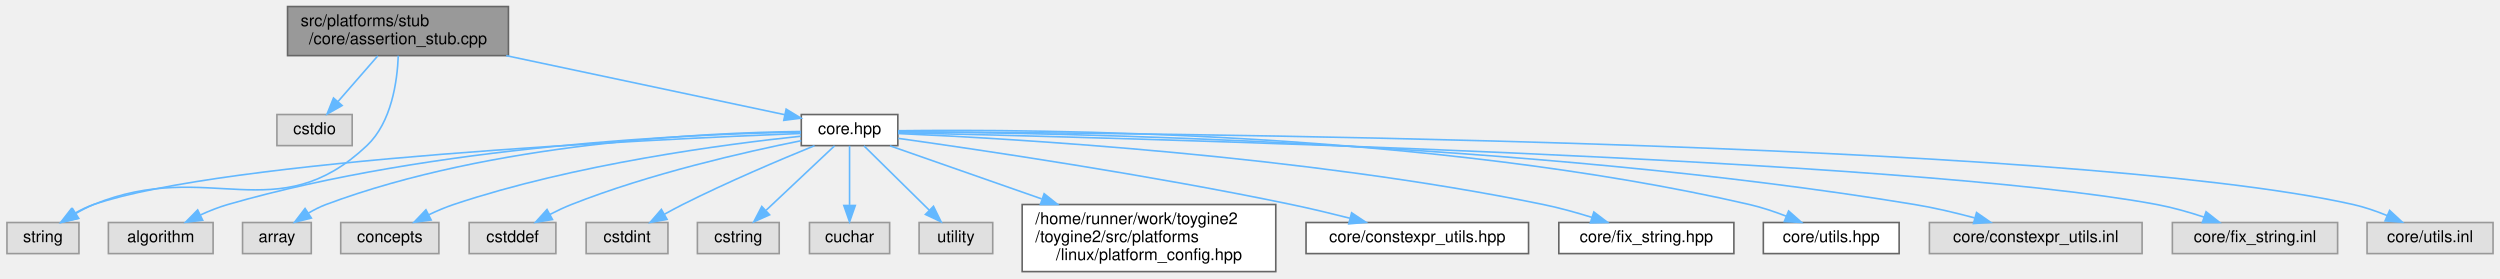
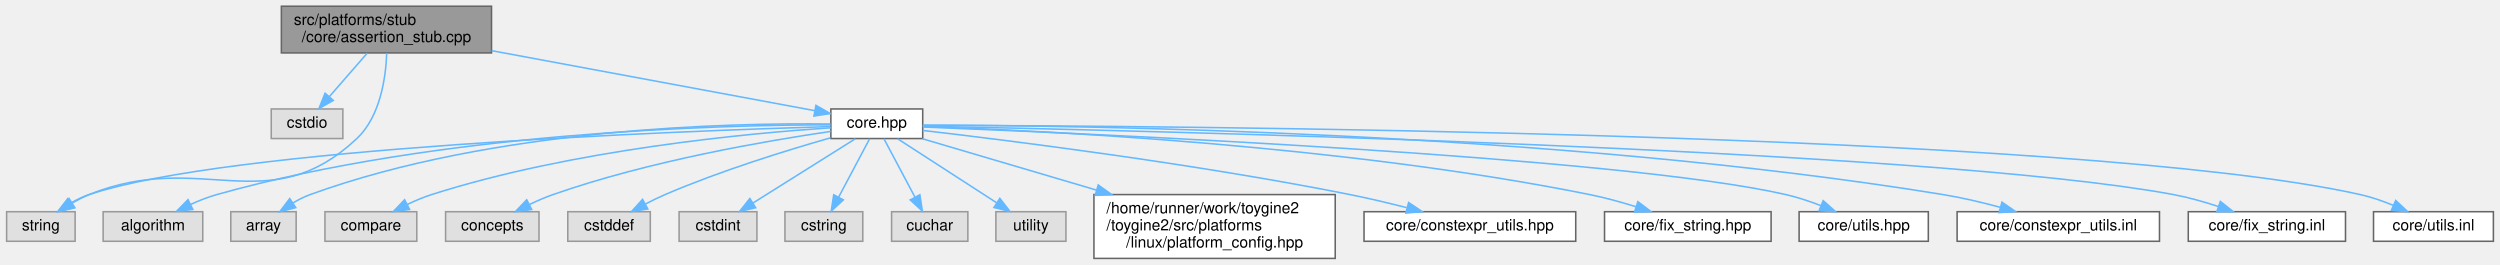
- <svg xmlns="http://www.w3.org/2000/svg" xmlns:xlink="http://www.w3.org/1999/xlink" width="1528pt" height="170pt" viewBox="0.00 0.00 1527.50 170.00">
+ <svg xmlns="http://www.w3.org/2000/svg" xmlns:xlink="http://www.w3.org/1999/xlink" width="1606pt" height="170pt" viewBox="0.00 0.00 1605.50 170.00">
  <g id="graph0" class="graph" transform="scale(1 1) rotate(0) translate(4 166)">
    <g id="Node000001" class="node">
      <g id="a_Node000001">
        <a xlink:title=" ">
-           <polygon fill="#999999" stroke="#666666" points="306.5,-162 171.5,-162 171.5,-132 306.5,-132 306.5,-162" />
-           <text text-anchor="start" x="179.5" y="-150" font-family="Helvetica,sans-Serif" font-size="10.00">src/platforms/stub</text>
-           <text text-anchor="middle" x="239" y="-139" font-family="Helvetica,sans-Serif" font-size="10.00">/core/assertion_stub.cpp</text>
+           <polygon fill="#999999" stroke="#666666" points="311.5,-162 176.5,-162 176.5,-132 311.5,-132 311.5,-162" />
+           <text text-anchor="start" x="184.5" y="-150" font-family="Helvetica,sans-Serif" font-size="10.00">src/platforms/stub</text>
+           <text text-anchor="middle" x="244" y="-139" font-family="Helvetica,sans-Serif" font-size="10.00">/core/assertion_stub.cpp</text>
        </a>
      </g>
    </g>
    <g id="Node000002" class="node">
      <g id="a_Node000002">
        <a xlink:title=" ">
-           <polygon fill="#e0e0e0" stroke="#999999" points="211,-96 165,-96 165,-77 211,-77 211,-96" />
-           <text text-anchor="middle" x="188" y="-84" font-family="Helvetica,sans-Serif" font-size="10.00">cstdio</text>
+           <polygon fill="#e0e0e0" stroke="#999999" points="216,-96 170,-96 170,-77 216,-77 216,-96" />
+           <text text-anchor="middle" x="193" y="-84" font-family="Helvetica,sans-Serif" font-size="10.00">cstdio</text>
        </a>
      </g>
    </g>
    <g id="edge1_Node000001_Node000002" class="edge">
      <g id="a_edge1_Node000001_Node000002">
        <a xlink:title=" ">
-           <path fill="none" stroke="#63b8ff" d="M226.65,-131.84C219.33,-123.43 210,-112.74 202.35,-103.96" />
-           <polygon fill="#63b8ff" stroke="#63b8ff" points="204.85,-101.5 195.64,-96.27 199.58,-106.1 204.85,-101.5" />
+           <path fill="none" stroke="#63b8ff" d="M231.65,-131.84C224.33,-123.43 215,-112.74 207.35,-103.96" />
+           <polygon fill="#63b8ff" stroke="#63b8ff" points="209.85,-101.5 200.64,-96.27 204.58,-106.1 209.85,-101.5" />
        </a>
      </g>
    </g>
    <g id="Node000003" class="node">
      <g id="a_Node000003">
        <a xlink:title=" ">
          <polygon fill="#e0e0e0" stroke="#999999" points="44,-30 0,-30 0,-11 44,-11 44,-30" />
          <text text-anchor="middle" x="22" y="-18" font-family="Helvetica,sans-Serif" font-size="10.00">string</text>
        </a>
      </g>
    </g>
    <g id="edge2_Node000001_Node000003" class="edge">
      <g id="a_edge2_Node000001_Node000003">
        <a xlink:title=" ">
-           <path fill="none" stroke="#63b8ff" d="M239.18,-131.95C238.57,-116.27 235.08,-91.25 220,-77 164.82,-24.85 123.31,-69.65 53,-41 49.37,-39.52 45.69,-37.62 42.2,-35.6" />
-           <polygon fill="#63b8ff" stroke="#63b8ff" points="43.87,-32.51 33.55,-30.12 40.12,-38.43 43.87,-32.51" />
+           <path fill="none" stroke="#63b8ff" d="M244.19,-131.93C243.6,-116.24 240.12,-91.21 225,-77 168.08,-23.52 125.42,-70.25 53,-41 49.37,-39.53 45.69,-37.64 42.19,-35.62" />
+           <polygon fill="#63b8ff" stroke="#63b8ff" points="43.86,-32.53 33.54,-30.14 40.12,-38.44 43.86,-32.53" />
        </a>
      </g>
    </g>
    <g id="Node000004" class="node">
      <g id="a_Node000004">
        <a xlink:href="../../da/d47/core_8hpp.html" target="_top" xlink:title=" ">
-           <polygon fill="white" stroke="#666666" points="544.5,-96 485.5,-96 485.5,-77 544.5,-77 544.5,-96" />
-           <text text-anchor="middle" x="515" y="-84" font-family="Helvetica,sans-Serif" font-size="10.00">core.hpp</text>
+           <polygon fill="white" stroke="#666666" points="588.5,-96 529.5,-96 529.5,-77 588.5,-77 588.5,-96" />
+           <text text-anchor="middle" x="559" y="-84" font-family="Helvetica,sans-Serif" font-size="10.00">core.hpp</text>
        </a>
      </g>
    </g>
    <g id="edge3_Node000001_Node000004" class="edge">
      <g id="a_edge3_Node000001_Node000004">
        <a xlink:title=" ">
-           <path fill="none" stroke="#63b8ff" d="M305.11,-131.99C358.22,-120.73 431.05,-105.29 475.47,-95.88" />
-           <polygon fill="#63b8ff" stroke="#63b8ff" points="476.25,-99.29 485.31,-93.79 474.8,-92.44 476.25,-99.29" />
-         </a>
-       </g>
-     </g>
-     <g id="edge11_Node000004_Node000003" class="edge">
-       <g id="a_edge11_Node000004_Node000003">
-         <a xlink:title=" ">
-           <path fill="none" stroke="#63b8ff" d="M485.28,-84.43C396.38,-80.94 133.65,-68.51 53,-41 49.05,-39.65 45.09,-37.71 41.38,-35.58" />
-           <polygon fill="#63b8ff" stroke="#63b8ff" points="43.14,-32.55 32.84,-30.08 39.35,-38.43 43.14,-32.55" />
+           <path fill="none" stroke="#63b8ff" d="M311.58,-133.45C374.79,-121.71 467.07,-104.57 519.23,-94.89" />
+           <polygon fill="#63b8ff" stroke="#63b8ff" points="519.91,-98.32 529.1,-93.05 518.63,-91.44 519.91,-98.32" />
+         </a>
+       </g>
+     </g>
+     <g id="edge12_Node000004_Node000003" class="edge">
+       <g id="a_edge12_Node000004_Node000003">
+         <a xlink:title=" ">
+           <path fill="none" stroke="#63b8ff" d="M529.17,-84.71C434.56,-81.92 142.22,-71.02 53,-41 49.05,-39.67 45.08,-37.74 41.37,-35.6" />
+           <polygon fill="#63b8ff" stroke="#63b8ff" points="43.13,-32.57 32.83,-30.1 39.34,-38.46 43.13,-32.57" />
        </a>
      </g>
    </g>
    <g id="Node000005" class="node">
      <g id="a_Node000005">
        <a xlink:title=" ">
          <polygon fill="#e0e0e0" stroke="#999999" points="126,-30 62,-30 62,-11 126,-11 126,-30" />
          <text text-anchor="middle" x="94" y="-18" font-family="Helvetica,sans-Serif" font-size="10.00">algorithm</text>
        </a>
      </g>
    </g>
    <g id="edge4_Node000004_Node000005" class="edge">
      <g id="a_edge4_Node000004_Node000005">
        <a xlink:title=" ">
-           <path fill="none" stroke="#63b8ff" d="M485.28,-85.29C420.39,-84.14 261.71,-77.47 135,-41 129.41,-39.39 123.64,-37.09 118.26,-34.63" />
-           <polygon fill="#63b8ff" stroke="#63b8ff" points="119.63,-31.4 109.11,-30.15 116.55,-37.69 119.63,-31.4" />
+           <path fill="none" stroke="#63b8ff" d="M529.31,-85.8C459.26,-85.78 278.75,-81.44 135,-41 129.4,-39.43 123.63,-37.14 118.24,-34.68" />
+           <polygon fill="#63b8ff" stroke="#63b8ff" points="119.61,-31.46 109.09,-30.19 116.53,-37.74 119.61,-31.46" />
        </a>
      </g>
    </g>
    <g id="Node000006" class="node">
      <g id="a_Node000006">
        <a xlink:title=" ">
          <polygon fill="#e0e0e0" stroke="#999999" points="186,-30 144,-30 144,-11 186,-11 186,-30" />
          <text text-anchor="middle" x="165" y="-18" font-family="Helvetica,sans-Serif" font-size="10.00">array</text>
        </a>
      </g>
    </g>
    <g id="edge5_Node000004_Node000006" class="edge">
      <g id="a_edge5_Node000004_Node000006">
        <a xlink:title=" ">
-           <path fill="none" stroke="#63b8ff" d="M485.27,-85.63C427.47,-84.96 296.68,-78.96 195,-41 191.35,-39.64 187.69,-37.77 184.24,-35.74" />
-           <polygon fill="#63b8ff" stroke="#63b8ff" points="186.04,-32.73 175.77,-30.16 182.2,-38.58 186.04,-32.73" />
+           <path fill="none" stroke="#63b8ff" d="M529.17,-86.33C465.65,-87.14 313.16,-84 195,-41 191.28,-39.65 187.55,-37.76 184.05,-35.68" />
+           <polygon fill="#63b8ff" stroke="#63b8ff" points="185.74,-32.61 175.47,-30 181.88,-38.44 185.74,-32.61" />
        </a>
      </g>
    </g>
    <g id="Node000007" class="node">
      <g id="a_Node000007">
        <a xlink:title=" ">
-           <polygon fill="#e0e0e0" stroke="#999999" points="264,-30 204,-30 204,-11 264,-11 264,-30" />
-           <text text-anchor="middle" x="234" y="-18" font-family="Helvetica,sans-Serif" font-size="10.00">concepts</text>
+           <polygon fill="#e0e0e0" stroke="#999999" points="263.5,-30 204.5,-30 204.5,-11 263.5,-11 263.5,-30" />
+           <text text-anchor="middle" x="234" y="-18" font-family="Helvetica,sans-Serif" font-size="10.00">compare</text>
        </a>
      </g>
    </g>
    <g id="edge6_Node000004_Node000007" class="edge">
      <g id="a_edge6_Node000004_Node000007">
        <a xlink:title=" ">
-           <path fill="none" stroke="#63b8ff" d="M485.27,-82.76C438.94,-77.88 347.14,-65.8 273,-41 267.93,-39.3 262.68,-37.06 257.74,-34.69" />
-           <polygon fill="#63b8ff" stroke="#63b8ff" points="259.26,-31.54 248.76,-30.12 256.08,-37.78 259.26,-31.54" />
+           <path fill="none" stroke="#63b8ff" d="M529.49,-83.91C476.84,-80.43 363.71,-69.96 273,-41 267.81,-39.34 262.47,-37.08 257.45,-34.68" />
+           <polygon fill="#63b8ff" stroke="#63b8ff" points="258.86,-31.47 248.36,-30.02 255.67,-37.7 258.86,-31.47" />
        </a>
      </g>
    </g>
    <g id="Node000008" class="node">
      <g id="a_Node000008">
        <a xlink:title=" ">
-           <polygon fill="#e0e0e0" stroke="#999999" points="335.5,-30 282.5,-30 282.5,-11 335.5,-11 335.5,-30" />
-           <text text-anchor="middle" x="309" y="-18" font-family="Helvetica,sans-Serif" font-size="10.00">cstddef</text>
+           <polygon fill="#e0e0e0" stroke="#999999" points="342,-30 282,-30 282,-11 342,-11 342,-30" />
+           <text text-anchor="middle" x="312" y="-18" font-family="Helvetica,sans-Serif" font-size="10.00">concepts</text>
        </a>
      </g>
    </g>
    <g id="edge7_Node000004_Node000008" class="edge">
      <g id="a_edge7_Node000004_Node000008">
        <a xlink:title=" ">
-           <path fill="none" stroke="#63b8ff" d="M485.45,-80.02C450.99,-73.11 392.67,-59.83 345,-41 340.64,-39.28 336.14,-37.15 331.86,-34.94" />
-           <polygon fill="#63b8ff" stroke="#63b8ff" points="333.44,-31.81 322.99,-30.1 330.09,-37.96 333.44,-31.81" />
+           <path fill="none" stroke="#63b8ff" d="M529.42,-81.58C488.5,-75.62 412.68,-62.63 351,-41 345.95,-39.23 340.72,-36.95 335.78,-34.58" />
+           <polygon fill="#63b8ff" stroke="#63b8ff" points="337.3,-31.42 326.8,-30.01 334.13,-37.66 337.3,-31.42" />
        </a>
      </g>
    </g>
    <g id="Node000009" class="node">
      <g id="a_Node000009">
        <a xlink:title=" ">
-           <polygon fill="#e0e0e0" stroke="#999999" points="404,-30 354,-30 354,-11 404,-11 404,-30" />
-           <text text-anchor="middle" x="379" y="-18" font-family="Helvetica,sans-Serif" font-size="10.00">cstdint</text>
+           <polygon fill="#e0e0e0" stroke="#999999" points="413.5,-30 360.5,-30 360.5,-11 413.5,-11 413.5,-30" />
+           <text text-anchor="middle" x="387" y="-18" font-family="Helvetica,sans-Serif" font-size="10.00">cstddef</text>
        </a>
      </g>
    </g>
    <g id="edge8_Node000004_Node000009" class="edge">
      <g id="a_edge8_Node000004_Node000009">
        <a xlink:title=" ">
-           <path fill="none" stroke="#63b8ff" d="M493.59,-76.96C472.73,-68.45 440.27,-54.72 413,-41 409.34,-39.16 405.53,-37.11 401.83,-35.05" />
-           <polygon fill="#63b8ff" stroke="#63b8ff" points="403.45,-31.94 393.04,-30.01 399.98,-38.02 403.45,-31.94" />
+           <path fill="none" stroke="#63b8ff" d="M529.25,-77.45C501.31,-69.49 458.6,-56.32 423,-41 418.89,-39.23 414.62,-37.15 410.52,-35.02" />
+           <polygon fill="#63b8ff" stroke="#63b8ff" points="411.87,-31.77 401.42,-30.08 408.54,-37.93 411.87,-31.77" />
        </a>
      </g>
    </g>
    <g id="Node000010" class="node">
      <g id="a_Node000010">
        <a xlink:title=" ">
-           <polygon fill="#e0e0e0" stroke="#999999" points="472,-30 422,-30 422,-11 472,-11 472,-30" />
-           <text text-anchor="middle" x="447" y="-18" font-family="Helvetica,sans-Serif" font-size="10.00">cstring</text>
+           <polygon fill="#e0e0e0" stroke="#999999" points="482,-30 432,-30 432,-11 482,-11 482,-30" />
+           <text text-anchor="middle" x="457" y="-18" font-family="Helvetica,sans-Serif" font-size="10.00">cstdint</text>
        </a>
      </g>
    </g>
    <g id="edge9_Node000004_Node000010" class="edge">
      <g id="a_edge9_Node000004_Node000010">
        <a xlink:title=" ">
-           <path fill="none" stroke="#63b8ff" d="M505.83,-76.87C495.14,-66.81 477.26,-49.98 464.01,-37.51" />
-           <polygon fill="#63b8ff" stroke="#63b8ff" points="466.14,-34.71 456.46,-30.41 461.35,-39.81 466.14,-34.71" />
+           <path fill="none" stroke="#63b8ff" d="M545.24,-76.87C528.36,-66.28 499.51,-48.17 479.41,-35.56" />
+           <polygon fill="#63b8ff" stroke="#63b8ff" points="481.19,-32.55 470.86,-30.2 477.47,-38.48 481.19,-32.55" />
        </a>
      </g>
    </g>
    <g id="Node000011" class="node">
      <g id="a_Node000011">
        <a xlink:title=" ">
-           <polygon fill="#e0e0e0" stroke="#999999" points="539.5,-30 490.5,-30 490.5,-11 539.5,-11 539.5,-30" />
-           <text text-anchor="middle" x="515" y="-18" font-family="Helvetica,sans-Serif" font-size="10.00">cuchar</text>
+           <polygon fill="#e0e0e0" stroke="#999999" points="550,-30 500,-30 500,-11 550,-11 550,-30" />
+           <text text-anchor="middle" x="525" y="-18" font-family="Helvetica,sans-Serif" font-size="10.00">cstring</text>
        </a>
      </g>
    </g>
    <g id="edge10_Node000004_Node000011" class="edge">
      <g id="a_edge10_Node000004_Node000011">
        <a xlink:title=" ">
-           <path fill="none" stroke="#63b8ff" d="M515,-76.87C515,-67.66 515,-52.79 515,-40.77" />
-           <polygon fill="#63b8ff" stroke="#63b8ff" points="518.5,-40.41 515,-30.41 511.5,-40.41 518.5,-40.41" />
+           <path fill="none" stroke="#63b8ff" d="M554.41,-76.87C549.32,-67.28 540.96,-51.55 534.46,-39.3" />
+           <polygon fill="#63b8ff" stroke="#63b8ff" points="537.51,-37.59 529.73,-30.41 531.33,-40.88 537.51,-37.59" />
        </a>
      </g>
    </g>
    <g id="Node000012" class="node">
      <g id="a_Node000012">
        <a xlink:title=" ">
-           <polygon fill="#e0e0e0" stroke="#999999" points="602.5,-30 557.5,-30 557.5,-11 602.5,-11 602.5,-30" />
-           <text text-anchor="middle" x="580" y="-18" font-family="Helvetica,sans-Serif" font-size="10.00">utility</text>
-         </a>
-       </g>
-     </g>
-     <g id="edge12_Node000004_Node000012" class="edge">
-       <g id="a_edge12_Node000004_Node000012">
-         <a xlink:title=" ">
-           <path fill="none" stroke="#63b8ff" d="M523.77,-76.87C533.98,-66.81 551.08,-49.98 563.74,-37.51" />
-           <polygon fill="#63b8ff" stroke="#63b8ff" points="566.29,-39.92 570.96,-30.41 561.37,-34.93 566.29,-39.92" />
+           <polygon fill="#e0e0e0" stroke="#999999" points="617.5,-30 568.5,-30 568.5,-11 617.5,-11 617.5,-30" />
+           <text text-anchor="middle" x="593" y="-18" font-family="Helvetica,sans-Serif" font-size="10.00">cuchar</text>
+         </a>
+       </g>
+     </g>
+     <g id="edge11_Node000004_Node000012" class="edge">
+       <g id="a_edge11_Node000004_Node000012">
+         <a xlink:title=" ">
+           <path fill="none" stroke="#63b8ff" d="M563.59,-76.87C568.68,-67.28 577.04,-51.55 583.54,-39.3" />
+           <polygon fill="#63b8ff" stroke="#63b8ff" points="586.67,-40.88 588.27,-30.41 580.49,-37.59 586.67,-40.88" />
        </a>
      </g>
    </g>
    <g id="Node000013" class="node">
      <g id="a_Node000013">
-         <a xlink:href="../../dd/d9e/linux_2platform__config_8hpp.html" target="_top" xlink:title="additional linux platform header">
-           <polygon fill="white" stroke="#666666" points="775.5,-41 620.5,-41 620.5,0 775.5,0 775.5,-41" />
-           <text text-anchor="start" x="628.5" y="-29" font-family="Helvetica,sans-Serif" font-size="10.00">/home/runner/work/toygine2</text>
-           <text text-anchor="start" x="628.5" y="-18" font-family="Helvetica,sans-Serif" font-size="10.00">/toygine2/src/platforms</text>
-           <text text-anchor="middle" x="698" y="-7" font-family="Helvetica,sans-Serif" font-size="10.00">/linux/platform_config.hpp</text>
+         <a xlink:title=" ">
+           <polygon fill="#e0e0e0" stroke="#999999" points="680.5,-30 635.5,-30 635.5,-11 680.5,-11 680.5,-30" />
+           <text text-anchor="middle" x="658" y="-18" font-family="Helvetica,sans-Serif" font-size="10.00">utility</text>
        </a>
      </g>
    </g>
    <g id="edge13_Node000004_Node000013" class="edge">
      <g id="a_edge13_Node000004_Node000013">
        <a xlink:title=" ">
-           <path fill="none" stroke="#63b8ff" d="M539.68,-76.87C563.38,-68.58 600.22,-55.7 632.4,-44.44" />
-           <polygon fill="#63b8ff" stroke="#63b8ff" points="633.93,-47.61 642.22,-41.01 631.62,-41.01 633.93,-47.61" />
+           <path fill="none" stroke="#63b8ff" d="M572.35,-76.87C588.66,-66.32 616.49,-48.34 635.99,-35.73" />
+           <polygon fill="#63b8ff" stroke="#63b8ff" points="638.05,-38.57 644.54,-30.2 634.25,-32.69 638.05,-38.57" />
        </a>
      </g>
    </g>
    <g id="Node000014" class="node">
      <g id="a_Node000014">
-         <a xlink:href="../../d4/dc0/constexpr__utils_8hpp.html" target="_top" xlink:title="Constexpr utility functions for compile-time operations.">
-           <polygon fill="white" stroke="#666666" points="930,-30 794,-30 794,-11 930,-11 930,-30" />
-           <text text-anchor="middle" x="862" y="-18" font-family="Helvetica,sans-Serif" font-size="10.00">core/constexpr_utils.hpp</text>
+         <a xlink:href="../../dd/d9e/linux_2platform__config_8hpp.html" target="_top" xlink:title="additional linux platform header">
+           <polygon fill="white" stroke="#666666" points="853.5,-41 698.5,-41 698.5,0 853.5,0 853.5,-41" />
+           <text text-anchor="start" x="706.5" y="-29" font-family="Helvetica,sans-Serif" font-size="10.00">/home/runner/work/toygine2</text>
+           <text text-anchor="start" x="706.5" y="-18" font-family="Helvetica,sans-Serif" font-size="10.00">/toygine2/src/platforms</text>
+           <text text-anchor="middle" x="776" y="-7" font-family="Helvetica,sans-Serif" font-size="10.00">/linux/platform_config.hpp</text>
        </a>
      </g>
    </g>
    <g id="edge14_Node000004_Node000014" class="edge">
      <g id="a_edge14_Node000004_Node000014">
        <a xlink:title=" ">
-           <path fill="none" stroke="#63b8ff" d="M544.72,-81.44C594.61,-74.44 698.27,-59.1 785,-41 796.69,-38.56 809.29,-35.54 820.84,-32.61" />
-           <polygon fill="#63b8ff" stroke="#63b8ff" points="821.86,-35.96 830.67,-30.07 820.11,-29.18 821.86,-35.96" />
+           <path fill="none" stroke="#63b8ff" d="M588.27,-76.87C616.85,-68.44 661.56,-55.25 700.18,-43.86" />
+           <polygon fill="#63b8ff" stroke="#63b8ff" points="701.25,-47.19 709.85,-41.01 699.27,-40.48 701.25,-47.19" />
        </a>
      </g>
    </g>
    <g id="Node000015" class="node">
      <g id="a_Node000015">
-         <a xlink:href="../../d0/d46/fix__string_8hpp.html" target="_top" xlink:title="Template string class with fixed-size character buffer.">
-           <polygon fill="white" stroke="#666666" points="1055.5,-30 948.5,-30 948.5,-11 1055.5,-11 1055.5,-30" />
-           <text text-anchor="middle" x="1002" y="-18" font-family="Helvetica,sans-Serif" font-size="10.00">core/fix_string.hpp</text>
+         <a xlink:href="../../d4/dc0/constexpr__utils_8hpp.html" target="_top" xlink:title="Constexpr utility functions for compile-time operations.">
+           <polygon fill="white" stroke="#666666" points="1008,-30 872,-30 872,-11 1008,-11 1008,-30" />
+           <text text-anchor="middle" x="940" y="-18" font-family="Helvetica,sans-Serif" font-size="10.00">core/constexpr_utils.hpp</text>
        </a>
      </g>
    </g>
    <g id="edge15_Node000004_Node000015" class="edge">
      <g id="a_edge15_Node000004_Node000015">
        <a xlink:title=" ">
-           <path fill="none" stroke="#63b8ff" d="M544.6,-84.38C614.11,-81.33 792.9,-70.98 939,-41 948.82,-38.98 959.3,-36.07 968.83,-33.1" />
-           <polygon fill="#63b8ff" stroke="#63b8ff" points="969.91,-36.43 978.35,-30.02 967.76,-29.76 969.91,-36.43" />
+           <path fill="none" stroke="#63b8ff" d="M588.52,-82.2C643.04,-75.88 763.08,-60.91 863,-41 874.92,-38.62 887.77,-35.57 899.49,-32.59" />
+           <polygon fill="#63b8ff" stroke="#63b8ff" points="900.64,-35.91 909.44,-30.01 898.88,-29.13 900.64,-35.91" />
        </a>
      </g>
    </g>
    <g id="Node000016" class="node">
      <g id="a_Node000016">
-         <a xlink:href="../../df/d93/utils_8hpp.html" target="_top" xlink:title="Core utility functions for string manipulation, encoding conversion, and number formatting.">
-           <polygon fill="white" stroke="#666666" points="1156.5,-30 1073.5,-30 1073.5,-11 1156.5,-11 1156.5,-30" />
-           <text text-anchor="middle" x="1115" y="-18" font-family="Helvetica,sans-Serif" font-size="10.00">core/utils.hpp</text>
+         <a xlink:href="../../d0/d46/fix__string_8hpp.html" target="_top" xlink:title="Template string class with fixed-size character buffer.">
+           <polygon fill="white" stroke="#666666" points="1133.5,-30 1026.5,-30 1026.5,-11 1133.5,-11 1133.5,-30" />
+           <text text-anchor="middle" x="1080" y="-18" font-family="Helvetica,sans-Serif" font-size="10.00">core/fix_string.hpp</text>
        </a>
      </g>
    </g>
    <g id="edge16_Node000004_Node000016" class="edge">
      <g id="a_edge16_Node000004_Node000016">
        <a xlink:title=" ">
-           <path fill="none" stroke="#63b8ff" d="M544.68,-86.1C627.93,-87.15 870.35,-85.82 1065,-41 1072.49,-39.28 1080.35,-36.64 1087.55,-33.85" />
-           <polygon fill="#63b8ff" stroke="#63b8ff" points="1088.95,-37.06 1096.88,-30.04 1086.3,-30.58 1088.95,-37.06" />
+           <path fill="none" stroke="#63b8ff" d="M588.51,-84.71C661.74,-82.29 857.42,-73.1 1017,-41 1026.83,-39.02 1037.31,-36.12 1046.84,-33.15" />
+           <polygon fill="#63b8ff" stroke="#63b8ff" points="1047.92,-36.47 1056.36,-30.07 1045.77,-29.81 1047.92,-36.47" />
        </a>
      </g>
    </g>
    <g id="Node000017" class="node">
      <g id="a_Node000017">
-         <a xlink:title=" ">
-           <polygon fill="#e0e0e0" stroke="#999999" points="1305,-30 1175,-30 1175,-11 1305,-11 1305,-30" />
-           <text text-anchor="middle" x="1240" y="-18" font-family="Helvetica,sans-Serif" font-size="10.00">core/constexpr_utils.inl</text>
+         <a xlink:href="../../df/d93/utils_8hpp.html" target="_top" xlink:title="Core utility functions for string manipulation, encoding conversion, and number formatting.">
+           <polygon fill="white" stroke="#666666" points="1234.5,-30 1151.5,-30 1151.5,-11 1234.5,-11 1234.5,-30" />
+           <text text-anchor="middle" x="1193" y="-18" font-family="Helvetica,sans-Serif" font-size="10.00">core/utils.hpp</text>
        </a>
      </g>
    </g>
    <g id="edge17_Node000004_Node000017" class="edge">
      <g id="a_edge17_Node000004_Node000017">
        <a xlink:title=" ">
-           <path fill="none" stroke="#63b8ff" d="M544.75,-85.46C637.4,-84.92 928.74,-80.01 1166,-41 1178.07,-39.02 1191.02,-35.94 1202.67,-32.81" />
-           <polygon fill="#63b8ff" stroke="#63b8ff" points="1203.81,-36.12 1212.51,-30.07 1201.94,-29.38 1203.81,-36.12" />
+           <path fill="none" stroke="#63b8ff" d="M588.75,-84.39C692.2,-80.37 1035.68,-65.45 1143,-41 1150.49,-39.29 1158.35,-36.66 1165.56,-33.88" />
+           <polygon fill="#63b8ff" stroke="#63b8ff" points="1166.96,-37.09 1174.89,-30.06 1164.31,-30.61 1166.96,-37.09" />
        </a>
      </g>
    </g>
    <g id="Node000018" class="node">
      <g id="a_Node000018">
-         <a xlink:title=" ">
-           <polygon fill="#e0e0e0" stroke="#999999" points="1424.5,-30 1323.5,-30 1323.5,-11 1424.5,-11 1424.5,-30" />
-           <text text-anchor="middle" x="1374" y="-18" font-family="Helvetica,sans-Serif" font-size="10.00">core/fix_string.inl</text>
+         <a xlink:href="../../dc/d28/constexpr__utils_8inl.html" target="_top" xlink:title="Inline implementations for constexpr utility functions.">
+           <polygon fill="white" stroke="#666666" points="1383,-30 1253,-30 1253,-11 1383,-11 1383,-30" />
+           <text text-anchor="middle" x="1318" y="-18" font-family="Helvetica,sans-Serif" font-size="10.00">core/constexpr_utils.inl</text>
        </a>
      </g>
    </g>
    <g id="edge18_Node000004_Node000018" class="edge">
      <g id="a_edge18_Node000004_Node000018">
        <a xlink:title=" ">
-           <path fill="none" stroke="#63b8ff" d="M544.66,-84.87C670.67,-82.05 1162.08,-69.42 1314,-41 1323.57,-39.21 1333.72,-36.31 1342.9,-33.29" />
-           <polygon fill="#63b8ff" stroke="#63b8ff" points="1344.1,-36.58 1352.41,-30.02 1341.81,-29.97 1344.1,-36.58" />
+           <path fill="none" stroke="#63b8ff" d="M588.6,-85.61C684.18,-85.52 992.86,-81.85 1244,-41 1256.07,-39.04 1269.03,-35.96 1280.67,-32.83" />
+           <polygon fill="#63b8ff" stroke="#63b8ff" points="1281.82,-36.15 1290.51,-30.1 1279.94,-29.41 1281.82,-36.15" />
        </a>
      </g>
    </g>
    <g id="Node000019" class="node">
      <g id="a_Node000019">
-         <a xlink:title=" ">
-           <polygon fill="#e0e0e0" stroke="#999999" points="1519.5,-30 1442.5,-30 1442.5,-11 1519.5,-11 1519.5,-30" />
-           <text text-anchor="middle" x="1481" y="-18" font-family="Helvetica,sans-Serif" font-size="10.00">core/utils.inl</text>
+         <a xlink:href="../../db/d84/fix__string_8inl.html" target="_top" xlink:title="Inline implementations for FixString template class.">
+           <polygon fill="white" stroke="#666666" points="1502.5,-30 1401.5,-30 1401.5,-11 1502.5,-11 1502.5,-30" />
+           <text text-anchor="middle" x="1452" y="-18" font-family="Helvetica,sans-Serif" font-size="10.00">core/fix_string.inl</text>
        </a>
      </g>
    </g>
    <g id="edge19_Node000004_Node000019" class="edge">
      <g id="a_edge19_Node000004_Node000019">
        <a xlink:title=" ">
-           <path fill="none" stroke="#63b8ff" d="M544.91,-85.43C682.91,-84.9 1258.86,-80.32 1434,-41 1440.95,-39.44 1448.18,-36.93 1454.83,-34.22" />
-           <polygon fill="#63b8ff" stroke="#63b8ff" points="1456.29,-37.4 1464.06,-30.2 1453.49,-30.99 1456.29,-37.4" />
+           <path fill="none" stroke="#63b8ff" d="M588.61,-84.95C717.83,-82.4 1233.06,-70.55 1392,-41 1401.57,-39.22 1411.72,-36.33 1420.91,-33.31" />
+           <polygon fill="#63b8ff" stroke="#63b8ff" points="1422.1,-36.6 1430.41,-30.03 1419.82,-29.98 1422.1,-36.6" />
+         </a>
+       </g>
+     </g>
+     <g id="Node000020" class="node">
+       <g id="a_Node000020">
+         <a xlink:href="../../df/d7d/utils_8inl.html" target="_top" xlink:title="Inline implementations of core utility functions for string manipulation and encoding conversion.">
+           <polygon fill="white" stroke="#666666" points="1597.5,-30 1520.5,-30 1520.5,-11 1597.5,-11 1597.5,-30" />
+           <text text-anchor="middle" x="1559" y="-18" font-family="Helvetica,sans-Serif" font-size="10.00">core/utils.inl</text>
+         </a>
+       </g>
+     </g>
+     <g id="edge20_Node000004_Node000020" class="edge">
+       <g id="a_edge20_Node000004_Node000020">
+         <a xlink:title=" ">
+           <path fill="none" stroke="#63b8ff" d="M588.6,-85.49C729.13,-85.24 1329.75,-81.75 1512,-41 1519.07,-39.42 1526.43,-36.85 1533.17,-34.09" />
+           <polygon fill="#63b8ff" stroke="#63b8ff" points="1534.74,-37.22 1542.49,-30 1531.93,-30.81 1534.74,-37.22" />
        </a>
      </g>
    </g>
  </g>
</svg>
